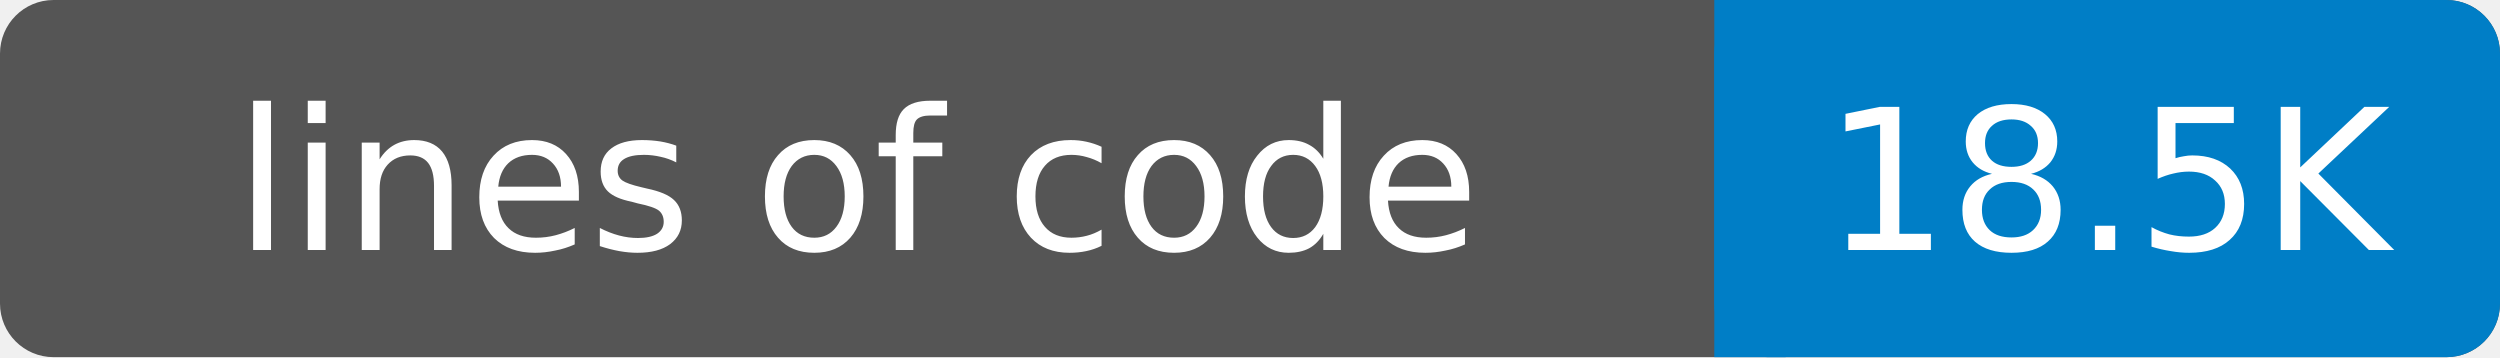
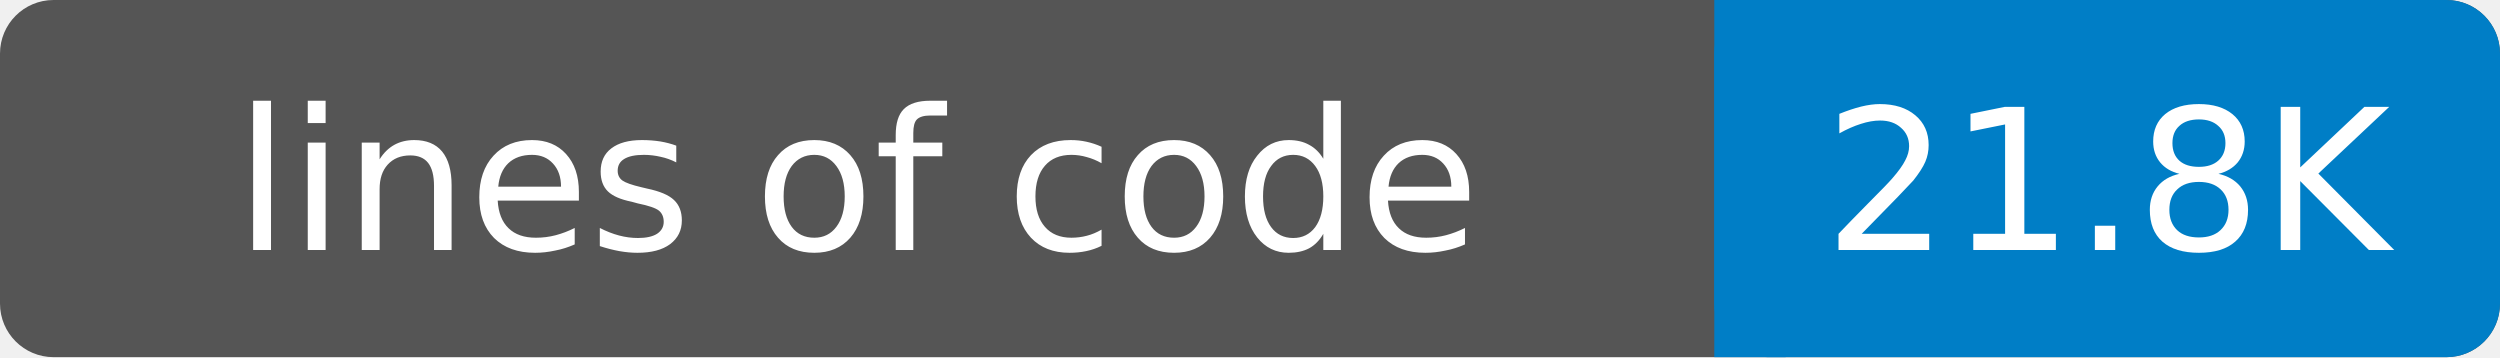
- <svg xmlns="http://www.w3.org/2000/svg" width="140" height="20" role="img" aria-label="lines of code: 18.5K">
+ <svg xmlns="http://www.w3.org/2000/svg" width="140" height="20" role="img" aria-label="lines of code: 21.8K">
  <rect width="140" height="20" rx="3" fill="#555" />
  <rect x="96" width="44" height="20" rx="3" fill="#007ec6" />
  <rect x="96" width="4" height="20" fill="#007ec6" />
  <g fill="#fff" text-anchor="middle" font-family="DejaVu Sans,Verdana,Geneva,sans-serif" font-size="11">
    <text x="48" y="14">lines of code</text>
-     <text x="118" y="14">18.5K</text>
+     <text x="118" y="14">21.8K</text>
  </g>
</svg>
